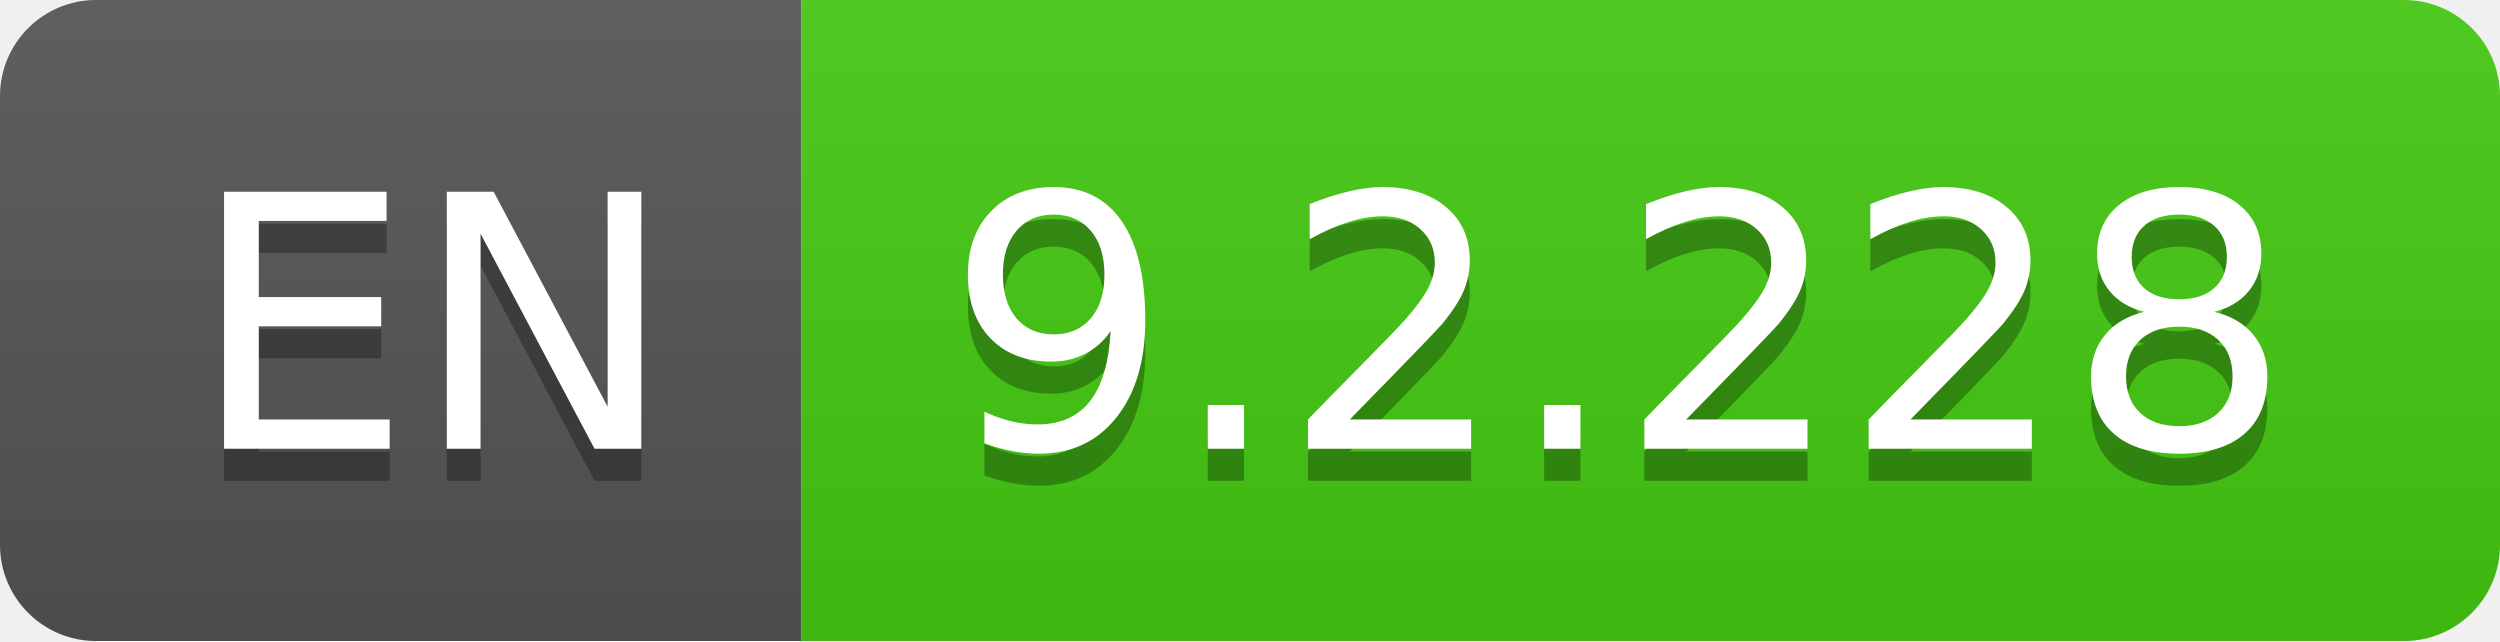
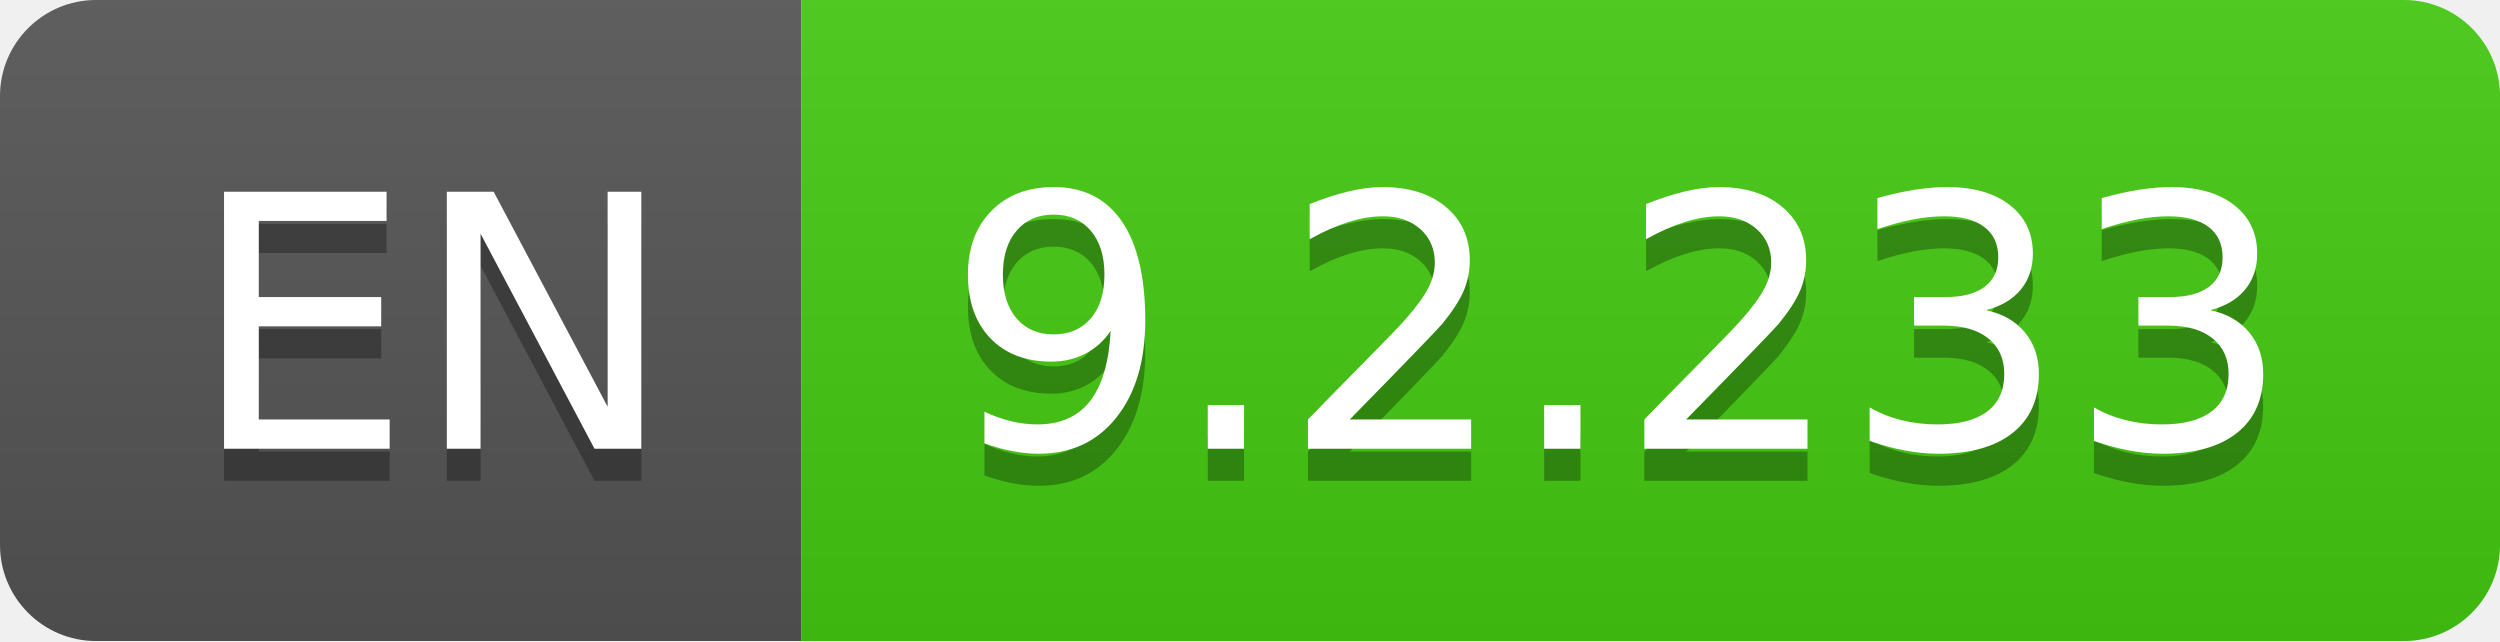
- <svg xmlns="http://www.w3.org/2000/svg" width="78" height="20" role="img" aria-label="EN: 9.2.228">
+ <svg xmlns="http://www.w3.org/2000/svg" width="78" height="20" role="img" aria-label="EN: 9.2.233">
  <linearGradient id="s" x2="0" y2="100%">
    <stop offset="0" stop-color="#bbb" stop-opacity=".1" />
    <stop offset="1" stop-opacity=".1" />
  </linearGradient>
  <clipPath id="r">
    <rect width="78" height="20" rx="3" fill="#fff" />
  </clipPath>
  <g clip-path="url(#r)">
    <rect width="25" height="20" fill="#555" />
    <rect x="25" width="53" height="20" fill="#4c1" />
    <rect width="78" height="20" fill="url(#s)" />
  </g>
  <g fill="#fff" text-anchor="middle" font-family="Verdana,Geneva,DejaVu Sans,sans-serif" text-rendering="geometricPrecision" font-size="110">
    <text aria-hidden="true" x="135" y="150" fill="#010101" fill-opacity=".3" transform="scale(.1)" textLength="150">EN</text>
    <text x="135" y="140" transform="scale(.1)" fill="#fff" textLength="150">EN</text>
-     <text aria-hidden="true" x="505" y="150" fill="#010101" fill-opacity=".3" transform="scale(.1)" textLength="430">9.2.228</text>
-     <text x="505" y="140" transform="scale(.1)" fill="#fff" textLength="430">9.2.228</text>
+     <text aria-hidden="true" x="505" y="150" fill="#010101" fill-opacity=".3" transform="scale(.1)" textLength="430">9.2.233</text>
+     <text x="505" y="140" transform="scale(.1)" fill="#fff" textLength="430">9.2.233</text>
  </g>
</svg>
